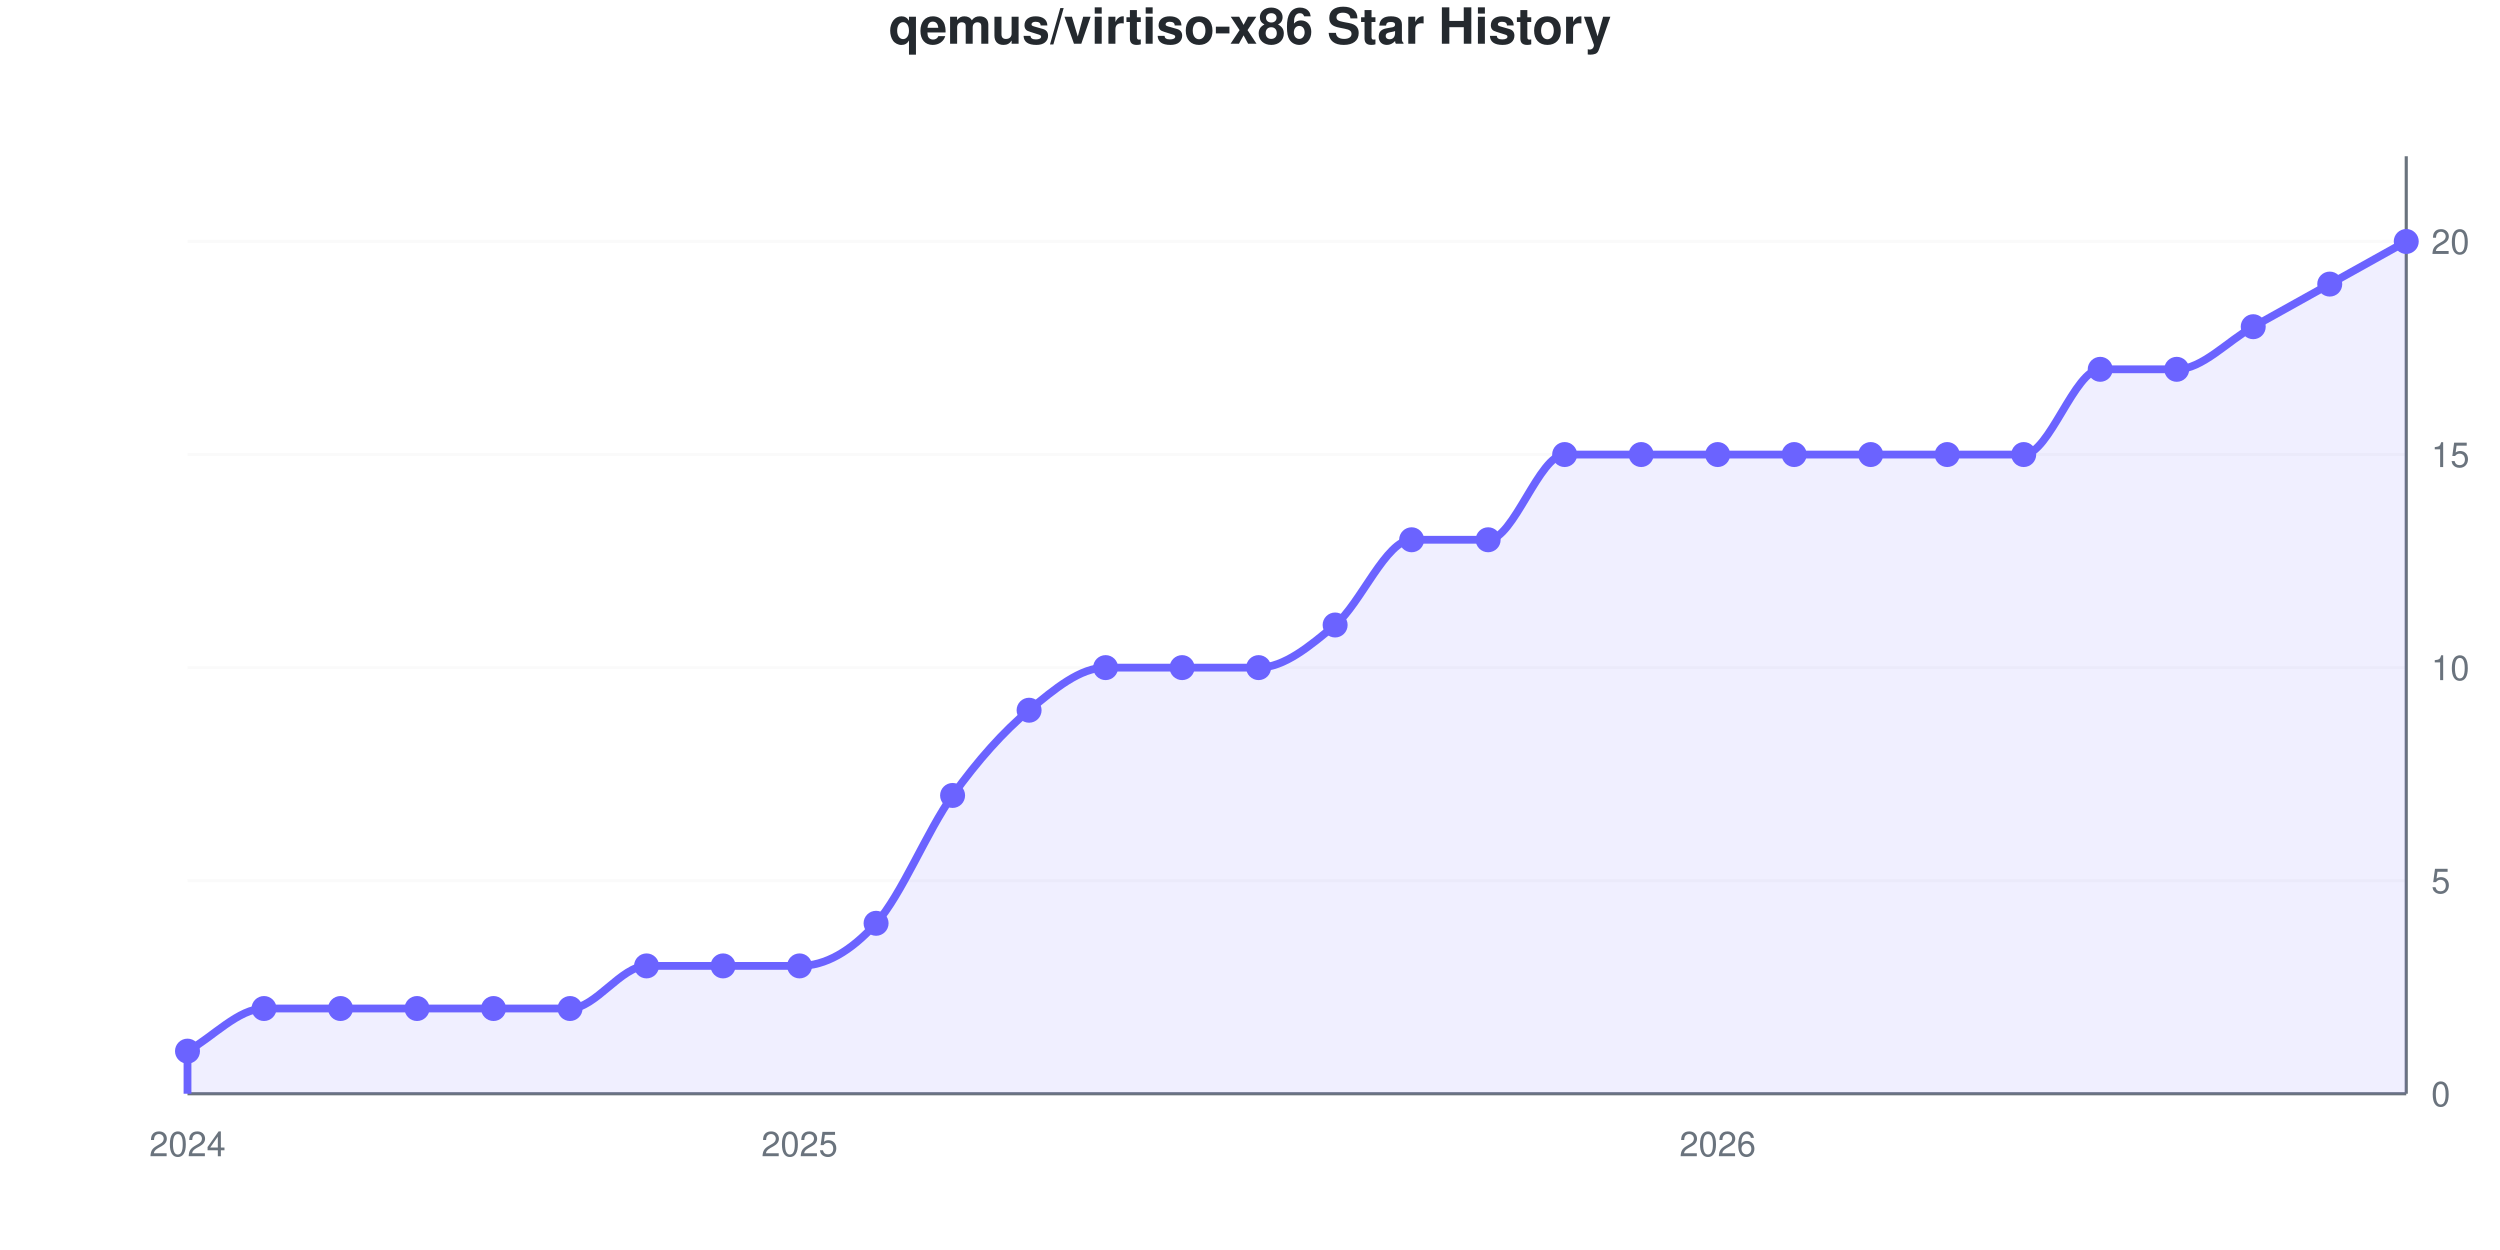
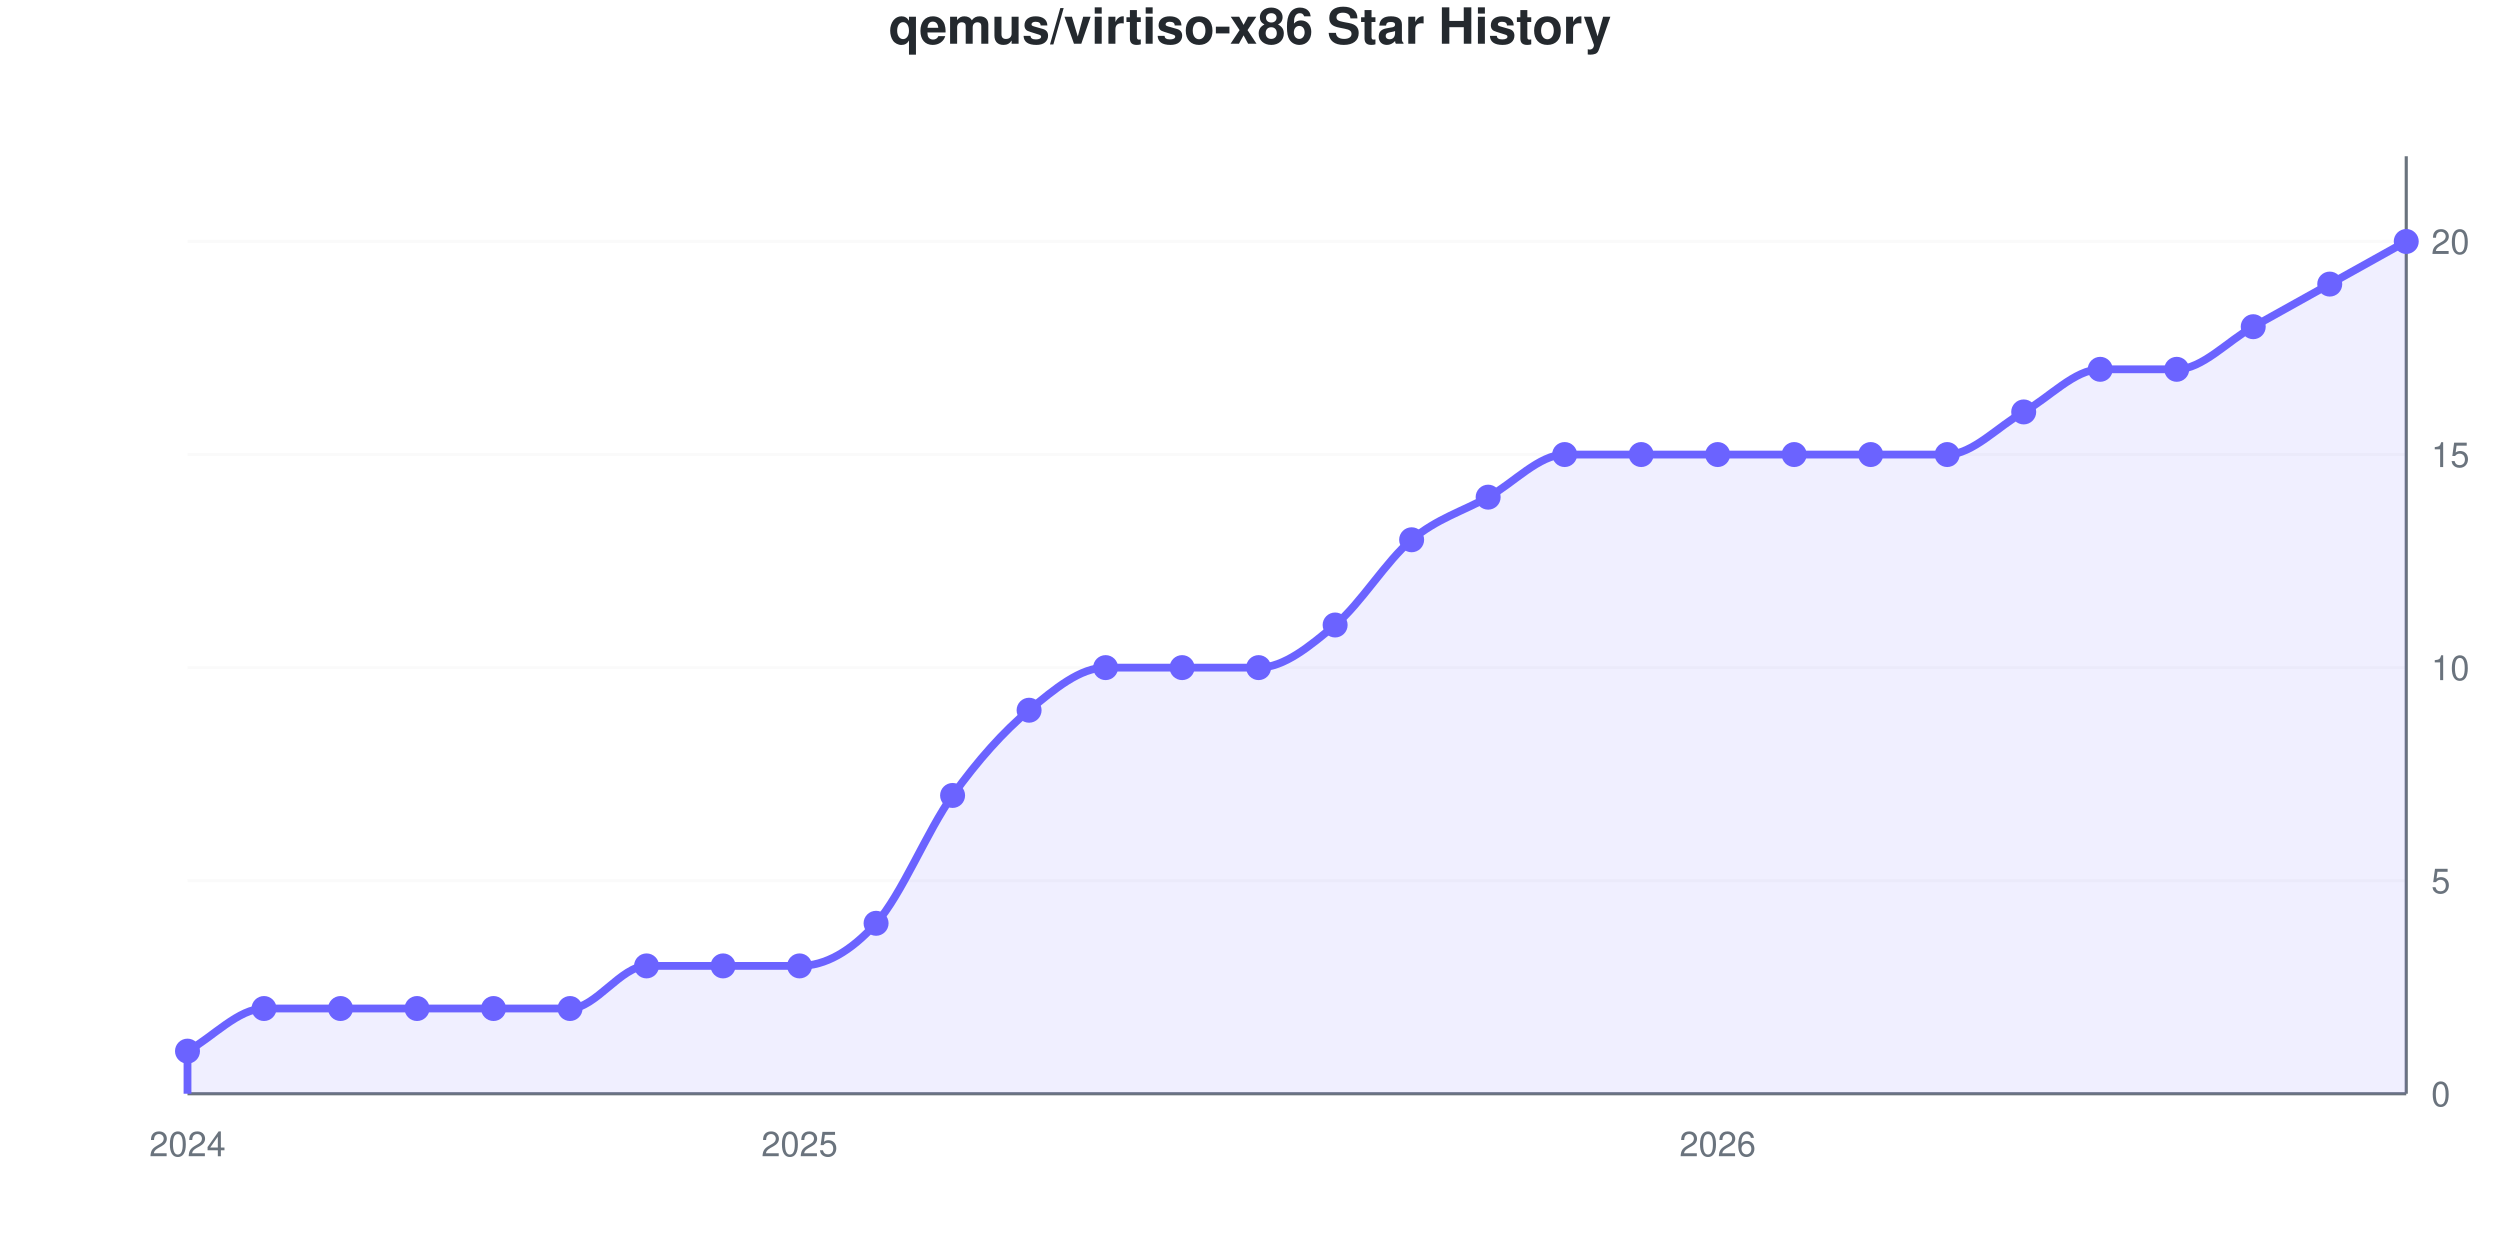
<svg xmlns="http://www.w3.org/2000/svg" viewBox="0 0 800 400" width="800" height="400" role="img">
  <style>
    @media (prefers-reduced-motion: no-preference) {
      @keyframes drawLine {
        to { stroke-dashoffset: 0; }
      }
      @keyframes fadeInPoint {
        0% { opacity: 0; }
        100% { opacity: 1; }
      }
      .data-line-0 {
-         stroke-dasharray: 1236;
-         stroke-dashoffset: 1236;
+         stroke-dasharray: 1221;
+         stroke-dashoffset: 1221;
        animation: drawLine 2s ease-out forwards;
      }
      .data-point {
        opacity: 0;
        animation: fadeInPoint 0.5s ease-out forwards;
      }
    }
    .chart-bg { fill: #fff; }
    .chart-text { fill: #24292e; }
    .chart-muted { fill: #6a737d; }
    .chart-grid { stroke: #eee; }
    .chart-axis { stroke: #6a737d; }
    @media (prefers-color-scheme: dark) {
      .chart-bg { fill: #0d1117; }
      .chart-text { fill: #e6edf3; }
      .chart-muted { fill: #8b949e; }
      .chart-grid { stroke: #21262d; }
      .chart-axis { stroke: #8b949e; }
    }
  </style>
  <rect width="800" height="400" class="chart-bg" />
  <text x="400" y="14" text-anchor="middle" class="chart-text" font-size="16" font-weight="bold" font-family="-apple-system, BlinkMacSystemFont, 'Segoe UI', Helvetica, Arial, sans-serif">qemus/virtiso-x86 Star History</text>
  <g class="grid">
    <line x1="60" y1="350" x2="770" y2="350" class="chart-grid" stroke-opacity="0.3" />
    <text x="778" y="354" text-anchor="start" class="chart-muted" font-size="11" font-family="-apple-system, BlinkMacSystemFont, 'Segoe UI', Helvetica, Arial, sans-serif">0</text>
    <line x1="60" y1="281.818" x2="770" y2="281.818" class="chart-grid" stroke-opacity="0.3" />
    <text x="778" y="285.818" text-anchor="start" class="chart-muted" font-size="11" font-family="-apple-system, BlinkMacSystemFont, 'Segoe UI', Helvetica, Arial, sans-serif">5</text>
    <line x1="60" y1="213.636" x2="770" y2="213.636" class="chart-grid" stroke-opacity="0.3" />
    <text x="778" y="217.636" text-anchor="start" class="chart-muted" font-size="11" font-family="-apple-system, BlinkMacSystemFont, 'Segoe UI', Helvetica, Arial, sans-serif">10</text>
    <line x1="60" y1="145.455" x2="770" y2="145.455" class="chart-grid" stroke-opacity="0.3" />
    <text x="778" y="149.455" text-anchor="start" class="chart-muted" font-size="11" font-family="-apple-system, BlinkMacSystemFont, 'Segoe UI', Helvetica, Arial, sans-serif">15</text>
    <line x1="60" y1="77.273" x2="770" y2="77.273" class="chart-grid" stroke-opacity="0.3" />
    <text x="778" y="81.273" text-anchor="start" class="chart-muted" font-size="11" font-family="-apple-system, BlinkMacSystemFont, 'Segoe UI', Helvetica, Arial, sans-serif">20</text>
  </g>
  <g class="milestones">
    
  </g>
  <g class="x-axis">
    <text x="60" y="370" text-anchor="middle" class="chart-muted" font-size="11" font-family="-apple-system, BlinkMacSystemFont, 'Segoe UI', Helvetica, Arial, sans-serif">2024</text>
    <text x="255.862" y="370" text-anchor="middle" class="chart-muted" font-size="11" font-family="-apple-system, BlinkMacSystemFont, 'Segoe UI', Helvetica, Arial, sans-serif">2025</text>
    <text x="549.655" y="370" text-anchor="middle" class="chart-muted" font-size="11" font-family="-apple-system, BlinkMacSystemFont, 'Segoe UI', Helvetica, Arial, sans-serif">2026</text>
  </g>
  <line x1="770" y1="50" x2="770" y2="350" class="chart-axis" stroke-width="1" />
  <line x1="60" y1="350" x2="770" y2="350" class="chart-axis" stroke-width="1" />
-   <path d="M60,350 L60,336.364 C68.161,331.818 76.322,322.727 84.483,322.727 C92.644,322.727 100.805,322.727 108.966,322.727 C117.126,322.727 125.287,322.727 133.448,322.727 C141.609,322.727 149.77,322.727 157.931,322.727 C166.092,322.727 174.253,322.727 182.414,322.727 C190.575,322.727 198.736,309.091 206.897,309.091 C215.057,309.091 223.218,309.091 231.379,309.091 C239.54,309.091 247.701,309.091 255.862,309.091 C264.023,309.091 272.184,304.545 280.345,295.455 C288.506,286.364 296.667,265.909 304.828,254.545 C312.989,243.182 321.149,234.091 329.31,227.273 C337.471,220.455 345.632,213.636 353.793,213.636 C361.954,213.636 370.115,213.636 378.276,213.636 C386.437,213.636 394.598,213.636 402.759,213.636 C410.92,213.636 419.08,206.818 427.241,200 C435.402,193.182 443.563,172.727 451.724,172.727 C459.885,172.727 468.046,172.727 476.207,172.727 C484.368,172.727 492.529,145.455 500.69,145.455 C508.851,145.455 517.011,145.455 525.172,145.455 C533.333,145.455 541.494,145.455 549.655,145.455 C557.816,145.455 565.977,145.455 574.138,145.455 C582.299,145.455 590.46,145.455 598.621,145.455 C606.782,145.455 614.943,145.455 623.103,145.455 C631.264,145.455 639.425,145.455 647.586,145.455 C655.747,145.455 663.908,118.182 672.069,118.182 C680.23,118.182 688.391,118.182 696.552,118.182 C704.713,118.182 712.874,109.091 721.034,104.545 C729.195,100 737.356,95.455 745.517,90.909 C753.678,86.364 761.839,81.818 770,77.273 L770,350 L60,350 Z" fill="#6b63ff" fill-opacity="0.1" />
-   <path d="M60,350 L60,336.364 C68.161,331.818 76.322,322.727 84.483,322.727 C92.644,322.727 100.805,322.727 108.966,322.727 C117.126,322.727 125.287,322.727 133.448,322.727 C141.609,322.727 149.77,322.727 157.931,322.727 C166.092,322.727 174.253,322.727 182.414,322.727 C190.575,322.727 198.736,309.091 206.897,309.091 C215.057,309.091 223.218,309.091 231.379,309.091 C239.54,309.091 247.701,309.091 255.862,309.091 C264.023,309.091 272.184,304.545 280.345,295.455 C288.506,286.364 296.667,265.909 304.828,254.545 C312.989,243.182 321.149,234.091 329.31,227.273 C337.471,220.455 345.632,213.636 353.793,213.636 C361.954,213.636 370.115,213.636 378.276,213.636 C386.437,213.636 394.598,213.636 402.759,213.636 C410.92,213.636 419.08,206.818 427.241,200 C435.402,193.182 443.563,172.727 451.724,172.727 C459.885,172.727 468.046,172.727 476.207,172.727 C484.368,172.727 492.529,145.455 500.69,145.455 C508.851,145.455 517.011,145.455 525.172,145.455 C533.333,145.455 541.494,145.455 549.655,145.455 C557.816,145.455 565.977,145.455 574.138,145.455 C582.299,145.455 590.46,145.455 598.621,145.455 C606.782,145.455 614.943,145.455 623.103,145.455 C631.264,145.455 639.425,145.455 647.586,145.455 C655.747,145.455 663.908,118.182 672.069,118.182 C680.23,118.182 688.391,118.182 696.552,118.182 C704.713,118.182 712.874,109.091 721.034,104.545 C729.195,100 737.356,95.455 745.517,90.909 C753.678,86.364 761.839,81.818 770,77.273" fill="none" stroke="#6b63ff" stroke-width="2.5" class="data-line-0" />
+   <path d="M60,350 L60,336.364 C68.161,331.818 76.322,322.727 84.483,322.727 C92.644,322.727 100.805,322.727 108.966,322.727 C117.126,322.727 125.287,322.727 133.448,322.727 C141.609,322.727 149.77,322.727 157.931,322.727 C166.092,322.727 174.253,322.727 182.414,322.727 C190.575,322.727 198.736,309.091 206.897,309.091 C215.057,309.091 223.218,309.091 231.379,309.091 C239.54,309.091 247.701,309.091 255.862,309.091 C264.023,309.091 272.184,304.545 280.345,295.455 C288.506,286.364 296.667,265.909 304.828,254.545 C312.989,243.182 321.149,234.091 329.31,227.273 C337.471,220.455 345.632,213.636 353.793,213.636 C361.954,213.636 370.115,213.636 378.276,213.636 C386.437,213.636 394.598,213.636 402.759,213.636 C410.92,213.636 419.08,206.818 427.241,200 C435.402,193.182 443.563,179.545 451.724,172.727 C459.885,165.909 468.046,163.636 476.207,159.091 C484.368,154.545 492.529,145.455 500.69,145.455 C508.851,145.455 517.011,145.455 525.172,145.455 C533.333,145.455 541.494,145.455 549.655,145.455 C557.816,145.455 565.977,145.455 574.138,145.455 C582.299,145.455 590.46,145.455 598.621,145.455 C606.782,145.455 614.943,145.455 623.103,145.455 C631.264,145.455 639.425,136.364 647.586,131.818 C655.747,127.273 663.908,118.182 672.069,118.182 C680.23,118.182 688.391,118.182 696.552,118.182 C704.713,118.182 712.874,109.091 721.034,104.545 C729.195,100 737.356,95.455 745.517,90.909 C753.678,86.364 761.839,81.818 770,77.273 L770,350 L60,350 Z" fill="#6b63ff" fill-opacity="0.1" />
+   <path d="M60,350 L60,336.364 C68.161,331.818 76.322,322.727 84.483,322.727 C92.644,322.727 100.805,322.727 108.966,322.727 C117.126,322.727 125.287,322.727 133.448,322.727 C141.609,322.727 149.77,322.727 157.931,322.727 C166.092,322.727 174.253,322.727 182.414,322.727 C190.575,322.727 198.736,309.091 206.897,309.091 C215.057,309.091 223.218,309.091 231.379,309.091 C239.54,309.091 247.701,309.091 255.862,309.091 C264.023,309.091 272.184,304.545 280.345,295.455 C288.506,286.364 296.667,265.909 304.828,254.545 C312.989,243.182 321.149,234.091 329.31,227.273 C337.471,220.455 345.632,213.636 353.793,213.636 C361.954,213.636 370.115,213.636 378.276,213.636 C386.437,213.636 394.598,213.636 402.759,213.636 C410.92,213.636 419.08,206.818 427.241,200 C435.402,193.182 443.563,179.545 451.724,172.727 C459.885,165.909 468.046,163.636 476.207,159.091 C484.368,154.545 492.529,145.455 500.69,145.455 C508.851,145.455 517.011,145.455 525.172,145.455 C533.333,145.455 541.494,145.455 549.655,145.455 C557.816,145.455 565.977,145.455 574.138,145.455 C582.299,145.455 590.46,145.455 598.621,145.455 C606.782,145.455 614.943,145.455 623.103,145.455 C631.264,145.455 639.425,136.364 647.586,131.818 C655.747,127.273 663.908,118.182 672.069,118.182 C680.23,118.182 688.391,118.182 696.552,118.182 C704.713,118.182 712.874,109.091 721.034,104.545 C729.195,100 737.356,95.455 745.517,90.909 C753.678,86.364 761.839,81.818 770,77.273" fill="none" stroke="#6b63ff" stroke-width="2.5" class="data-line-0" />
  <g class="points">
    <circle cx="60" cy="336.364" r="4" fill="#6b63ff" class="data-point" style="animation-delay: 1.50s" />
    <circle cx="84.483" cy="322.727" r="4" fill="#6b63ff" class="data-point" style="animation-delay: 1.55s" />
    <circle cx="108.966" cy="322.727" r="4" fill="#6b63ff" class="data-point" style="animation-delay: 1.60s" />
    <circle cx="133.448" cy="322.727" r="4" fill="#6b63ff" class="data-point" style="animation-delay: 1.65s" />
    <circle cx="157.931" cy="322.727" r="4" fill="#6b63ff" class="data-point" style="animation-delay: 1.70s" />
    <circle cx="182.414" cy="322.727" r="4" fill="#6b63ff" class="data-point" style="animation-delay: 1.75s" />
    <circle cx="206.897" cy="309.091" r="4" fill="#6b63ff" class="data-point" style="animation-delay: 1.80s" />
    <circle cx="231.379" cy="309.091" r="4" fill="#6b63ff" class="data-point" style="animation-delay: 1.85s" />
    <circle cx="255.862" cy="309.091" r="4" fill="#6b63ff" class="data-point" style="animation-delay: 1.90s" />
    <circle cx="280.345" cy="295.455" r="4" fill="#6b63ff" class="data-point" style="animation-delay: 1.95s" />
    <circle cx="304.828" cy="254.545" r="4" fill="#6b63ff" class="data-point" style="animation-delay: 2.00s" />
    <circle cx="329.31" cy="227.273" r="4" fill="#6b63ff" class="data-point" style="animation-delay: 2.05s" />
    <circle cx="353.793" cy="213.636" r="4" fill="#6b63ff" class="data-point" style="animation-delay: 2.10s" />
    <circle cx="378.276" cy="213.636" r="4" fill="#6b63ff" class="data-point" style="animation-delay: 2.15s" />
    <circle cx="402.759" cy="213.636" r="4" fill="#6b63ff" class="data-point" style="animation-delay: 2.20s" />
    <circle cx="427.241" cy="200" r="4" fill="#6b63ff" class="data-point" style="animation-delay: 2.25s" />
    <circle cx="451.724" cy="172.727" r="4" fill="#6b63ff" class="data-point" style="animation-delay: 2.30s" />
-     <circle cx="476.207" cy="172.727" r="4" fill="#6b63ff" class="data-point" style="animation-delay: 2.35s" />
+     <circle cx="476.207" cy="159.091" r="4" fill="#6b63ff" class="data-point" style="animation-delay: 2.35s" />
    <circle cx="500.69" cy="145.455" r="4" fill="#6b63ff" class="data-point" style="animation-delay: 2.40s" />
    <circle cx="525.172" cy="145.455" r="4" fill="#6b63ff" class="data-point" style="animation-delay: 2.45s" />
    <circle cx="549.655" cy="145.455" r="4" fill="#6b63ff" class="data-point" style="animation-delay: 2.50s" />
    <circle cx="574.138" cy="145.455" r="4" fill="#6b63ff" class="data-point" style="animation-delay: 2.55s" />
    <circle cx="598.621" cy="145.455" r="4" fill="#6b63ff" class="data-point" style="animation-delay: 2.60s" />
    <circle cx="623.103" cy="145.455" r="4" fill="#6b63ff" class="data-point" style="animation-delay: 2.65s" />
-     <circle cx="647.586" cy="145.455" r="4" fill="#6b63ff" class="data-point" style="animation-delay: 2.70s" />
+     <circle cx="647.586" cy="131.818" r="4" fill="#6b63ff" class="data-point" style="animation-delay: 2.70s" />
    <circle cx="672.069" cy="118.182" r="4" fill="#6b63ff" class="data-point" style="animation-delay: 2.75s" />
    <circle cx="696.552" cy="118.182" r="4" fill="#6b63ff" class="data-point" style="animation-delay: 2.80s" />
    <circle cx="721.034" cy="104.545" r="4" fill="#6b63ff" class="data-point" style="animation-delay: 2.85s" />
    <circle cx="745.517" cy="90.909" r="4" fill="#6b63ff" class="data-point" style="animation-delay: 2.90s" />
    <circle cx="770" cy="77.273" r="4" fill="#6b63ff" class="data-point" style="animation-delay: 2.95s" />
  </g>
</svg>
